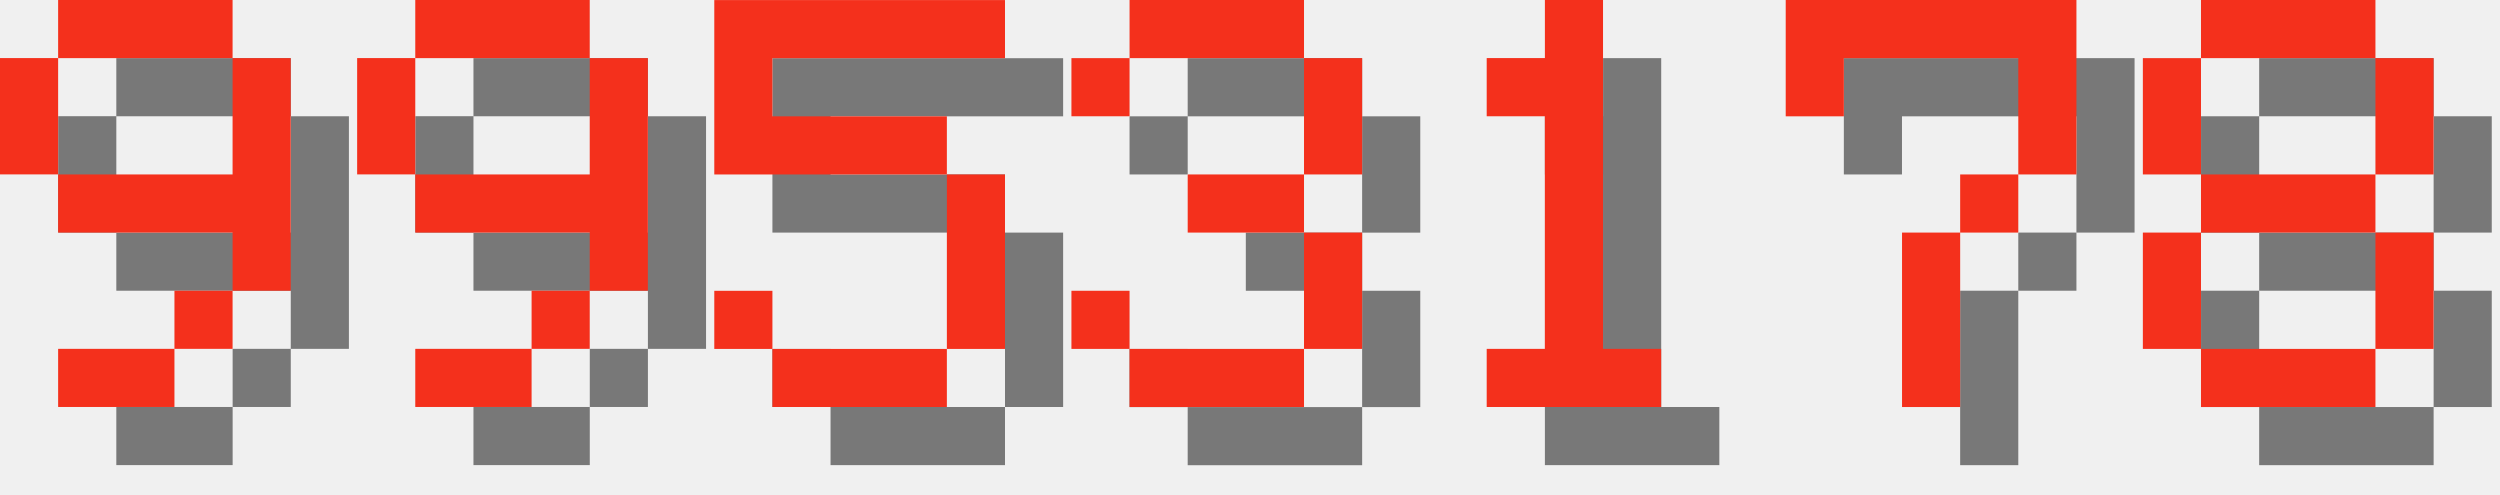
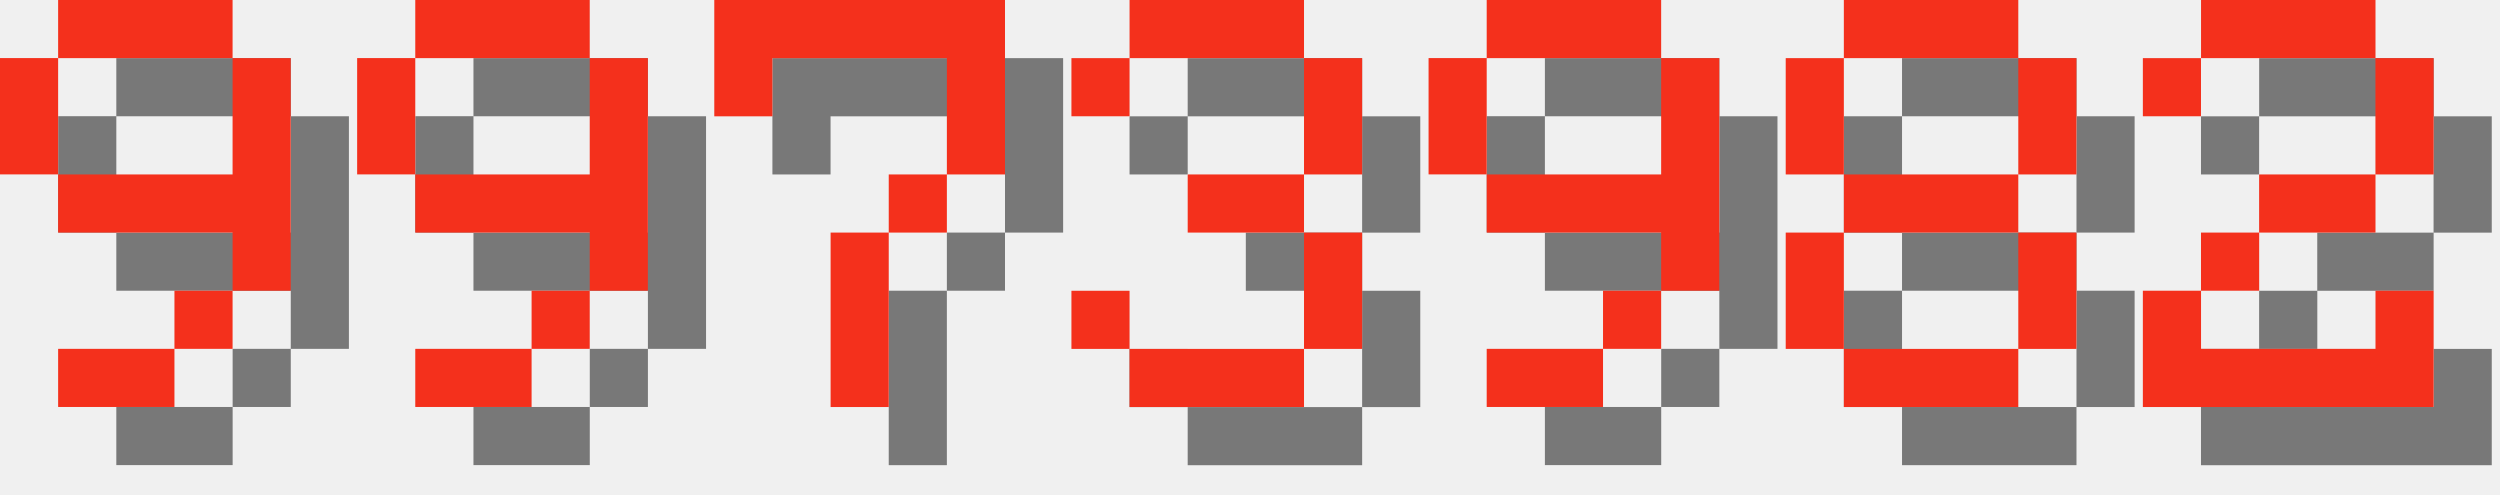
<svg xmlns="http://www.w3.org/2000/svg" version="1.1" width="182.0" height="36">
  <style>
        .text-foreground {
            fill: #F4301C;
        }
        .text-shadow {
            fill: #000000;
            fill-opacity: 0.5;
        }
    </style>
  <g class="digit" id="digit_9" transform="translate(0.0, 0), scale(4)">
    <path id="digit_9_shadow" class="text-shadow" d="m2.117 1.058v1.058h3.175v-1.058h-3.175zm3.175 1.058v2.117h-3.175v1.058h3.175v1.058h1.058v-4.233h-1.058zm0 4.233h-1.058v1.058h1.058v-1.058zm-1.058 1.058h-2.117v1.058h2.117v-1.058zm-2.117-3.175v-2.117h-1.058v2.117h1.058z" fill-opacity=".5" style="paint-order:stroke fill markers" />
    <path id="digit_9_fg" class="text-foreground" d="m1.058 0v1.058h3.175v-1.058h-3.175zm3.175 1.058v2.117h-3.175v1.058h3.175v1.058h1.058v-4.233h-1.058zm0 4.233h-1.058v1.058h1.058v-1.058zm-1.058 1.058h-2.117v1.058h2.117v-1.058zm-2.117-3.175v-2.117h-1.058v2.117h1.058z" fill="#fff" style="paint-order:stroke fill markers" />
  </g>
  <g class="digit" id="digit_9" transform="translate(26.0, 0), scale(4)">
    <path id="digit_9_shadow" class="text-shadow" d="m2.117 1.058v1.058h3.175v-1.058h-3.175zm3.175 1.058v2.117h-3.175v1.058h3.175v1.058h1.058v-4.233h-1.058zm0 4.233h-1.058v1.058h1.058v-1.058zm-1.058 1.058h-2.117v1.058h2.117v-1.058zm-2.117-3.175v-2.117h-1.058v2.117h1.058z" fill-opacity=".5" style="paint-order:stroke fill markers" />
    <path id="digit_9_fg" class="text-foreground" d="m1.058 0v1.058h3.175v-1.058h-3.175zm3.175 1.058v2.117h-3.175v1.058h3.175v1.058h1.058v-4.233h-1.058zm0 4.233h-1.058v1.058h1.058v-1.058zm-1.058 1.058h-2.117v1.058h2.117v-1.058zm-2.117-3.175v-2.117h-1.058v2.117h1.058z" fill="#fff" style="paint-order:stroke fill markers" />
  </g>
-   <g class="digit" id="digit_5" transform="translate(52.0, 0), scale(4)">
-     <path id="digit_5_shadow" class="text-shadow" d="m1.058 1.058v3.175h4.233v3.175h-3.175v-1.058h-1.058v1.058h1.058v1.058h3.175v-1.058h1.058v-3.175h-1.058v-1.058h-3.175v-1.058h4.233v-1.058h-5.292z" fill-opacity=".5" style="paint-order:stroke fill markers" />
-     <path id="digit_5_fg" class="text-foreground" d="m0 0v3.175h4.233v3.175h-3.175v-1.058h-1.058v1.058h1.058v1.058h3.175v-1.058h1.058v-3.175h-1.058v-1.058h-3.175v-1.058h4.233v-1.058h-5.292z" fill="#fff" style="paint-order:stroke fill markers" />
+   <g class="digit" id="digit_7" transform="translate(52.0, 0), scale(4)">
+     <path id="digit_7_shadow" class="text-shadow" d="m1.058 1.058 2e-6 2.117h1.058v-1.058h3.175v1.058l2e-7 1.058h-1.058v1.058h-1.058l4e-7 3.175 1.058 1e-7v-3.175h1.058v-1.058h1.058l5e-7 -1.058v-2.117z" fill-opacity=".5" style="paint-order:stroke fill markers" />
+     <path id="digit_7_fg" class="text-foreground" d="m0 0 2e-6 2.117h1.058v-1.058h3.175v1.058l2e-7 1.058h-1.058v1.058h-1.058l4e-7 3.175 1.058 1e-7v-3.175h1.058v-1.058h1.058l5e-7 -1.058v-2.117z" fill="#fff" style="paint-order:stroke fill markers" />
  </g>
  <g class="digit" id="digit_3" transform="translate(78.0, 0), scale(4)">
    <path id="digit_3_shadow" class="text-shadow" d="m1.058 2.117v1.058h1.058v-1.058h3.175v2.117h-2.117v1.058h2.117v2.117h-3.175v-1.058h-1.058v1.058h1.058v1.058h3.175v-1.058h1.058v-2.117h-1.058v-1.058h1.058v-2.117h-1.058v-1.058h-3.175v1.058h-1.058z" fill-opacity=".5" style="paint-order:stroke fill markers" />
    <path id="digit_3_fg" class="text-foreground" d="m0 1.058v1.058h1.058v-1.058h3.175v2.117h-2.117v1.058h2.117v2.117h-3.175v-1.058h-1.058v1.058h1.058v1.058h3.175v-1.058h1.058v-2.117h-1.058v-1.058h1.058v-2.117h-1.058v-1.058h-3.175v1.058h-1.058z" fill="#fff" style="paint-order:stroke fill markers" />
  </g>
-   <g class="digit" id="digit_1" transform="translate(104.0, 0), scale(4)">
-     <path id="digit_1_shadow" class="text-shadow" d="m2.117 2.117v1.058h1.058v4.233h-1.058v1.058h3.175v-1.058h-1.058v-6.35h-1.058v1.058h-1.058z" fill-opacity=".5" style="paint-order:stroke fill markers" />
-     <path id="digit_1_fg" class="text-foreground" d="m1.058 1.058v1.058h1.058v4.233h-1.058v1.058h3.175v-1.058h-1.058v-6.35h-1.058v1.058h-1.058z" fill="#fff" style="paint-order:stroke fill markers" />
+   <g class="digit" id="digit_9" transform="translate(104.0, 0), scale(4)">
+     <path id="digit_9_shadow" class="text-shadow" d="m2.117 1.058v1.058h3.175v-1.058h-3.175zm3.175 1.058v2.117h-3.175v1.058h3.175v1.058h1.058v-4.233h-1.058zm0 4.233h-1.058v1.058h1.058v-1.058zm-1.058 1.058h-2.117v1.058h2.117v-1.058zm-2.117-3.175v-2.117h-1.058v2.117h1.058z" fill-opacity=".5" style="paint-order:stroke fill markers" />
+     <path id="digit_9_fg" class="text-foreground" d="m1.058 0v1.058h3.175v-1.058h-3.175zm3.175 1.058v2.117h-3.175v1.058h3.175v1.058h1.058v-4.233h-1.058zm0 4.233h-1.058v1.058h1.058v-1.058zm-1.058 1.058h-2.117v1.058h2.117v-1.058zm-2.117-3.175v-2.117h-1.058v2.117h1.058z" fill="#fff" style="paint-order:stroke fill markers" />
  </g>
-   <g class="digit" id="digit_7" transform="translate(130.0, 0), scale(4)">
-     <path id="digit_7_shadow" class="text-shadow" d="m1.058 1.058 2e-6 2.117h1.058v-1.058h3.175v1.058l2e-7 1.058h-1.058v1.058h-1.058l4e-7 3.175 1.058 1e-7v-3.175h1.058v-1.058h1.058l5e-7 -1.058v-2.117z" fill-opacity=".5" style="paint-order:stroke fill markers" />
-     <path id="digit_7_fg" class="text-foreground" d="m0 0 2e-6 2.117h1.058v-1.058h3.175v1.058l2e-7 1.058h-1.058v1.058h-1.058l4e-7 3.175 1.058 1e-7v-3.175h1.058v-1.058h1.058l5e-7 -1.058v-2.117z" fill="#fff" style="paint-order:stroke fill markers" />
-   </g>
-   <g class="digit" id="digit_8" transform="translate(156.0, 0), scale(4)">
+   <g class="digit" id="digit_8" transform="translate(130.0, 0), scale(4)">
    <path id="digit_8_shadow" class="text-shadow" d="m2.117 1.058v1.058h3.175v-1.058h-3.175zm3.175 1.058v2.117h1.058v-2.117h-1.058zm0 2.117h-3.175v1.058h3.175v-1.058zm0 1.058v2.117h1.058v-2.117h-1.058zm0 2.117h-3.175v1.058h3.175v-1.058zm-3.175 0v-2.117h-1.058v2.117h1.058zm0-3.175v-2.117h-1.058v2.117h1.058z" fill-opacity=".5" style="paint-order:stroke fill markers" />
    <path id="digit_8_fg" class="text-foreground" d="m1.058 0v1.058h3.175v-1.058h-3.175zm3.175 1.058v2.117h1.058v-2.117h-1.058zm0 2.117h-3.175v1.058h3.175v-1.058zm0 1.058v2.117h1.058v-2.117h-1.058zm0 2.117h-3.175v1.058h3.175v-1.058zm-3.175 0v-2.117h-1.058v2.117h1.058zm0-3.175v-2.117h-1.058v2.117h1.058z" fill="#fff" style="paint-order:stroke fill markers" />
  </g>
+   <g class="digit" id="digit_2" transform="translate(156.0, 0), scale(4)">
+     <path id="digit_2_shadow" class="text-shadow" d="m1.058 2.117v1.058h1.058v-1.058h3.175v2.117h-2.117v1.058h-1.058v1.058h-1.058v2.117h5.292v-2.117h-1.058v1.058h-3.175v-1.058h1.058v-1.058h2.117v-1.058h1.058v-2.117h-1.058v-1.058h-3.175v1.058h-1.058z" fill-opacity=".5" style="paint-order:stroke fill markers" />
+     <path id="digit_2_fg" class="text-foreground" d="m0 1.058v1.058h1.058v-1.058h3.175v2.117h-2.117v1.058h-1.058v1.058h-1.058v2.117h5.292v-2.117h-1.058v1.058h-3.175v-1.058h1.058v-1.058h2.117v-1.058h1.058v-2.117h-1.058v-1.058h-3.175v1.058h-1.058z" fill="#fff" style="paint-order:stroke fill markers" />
+   </g>
</svg>
